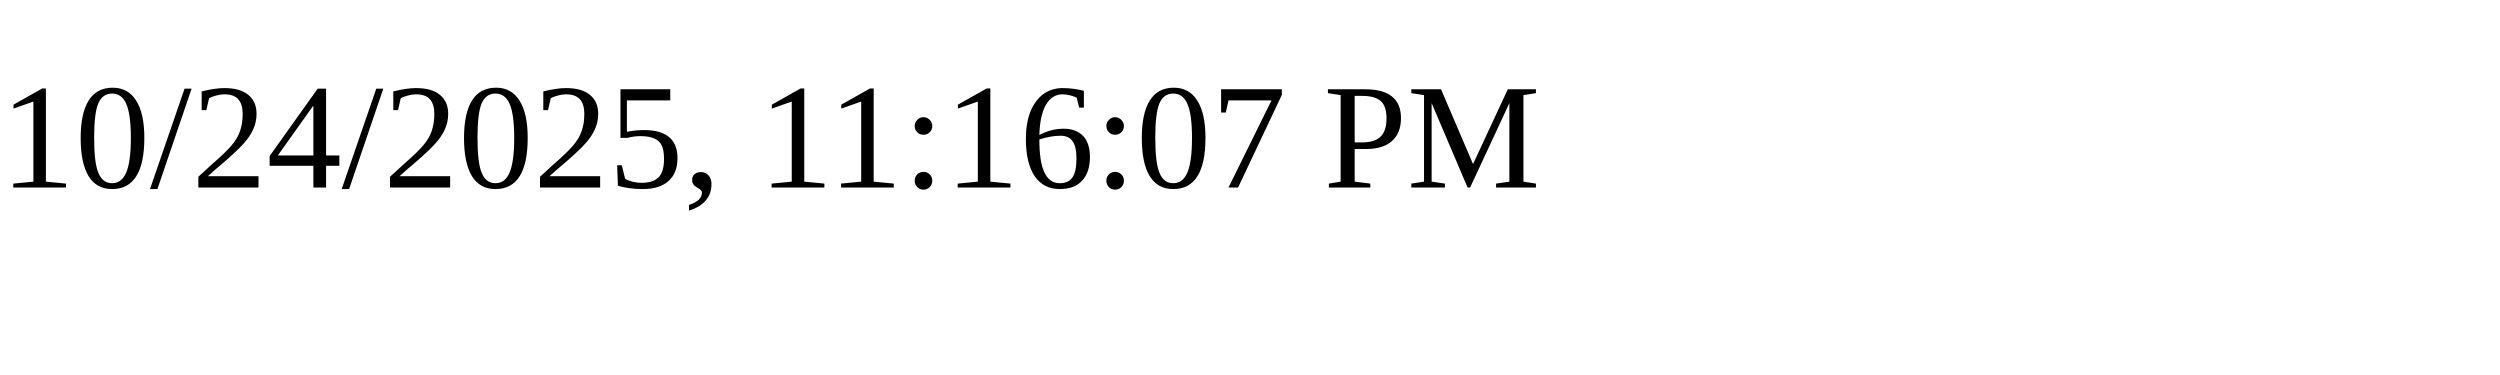
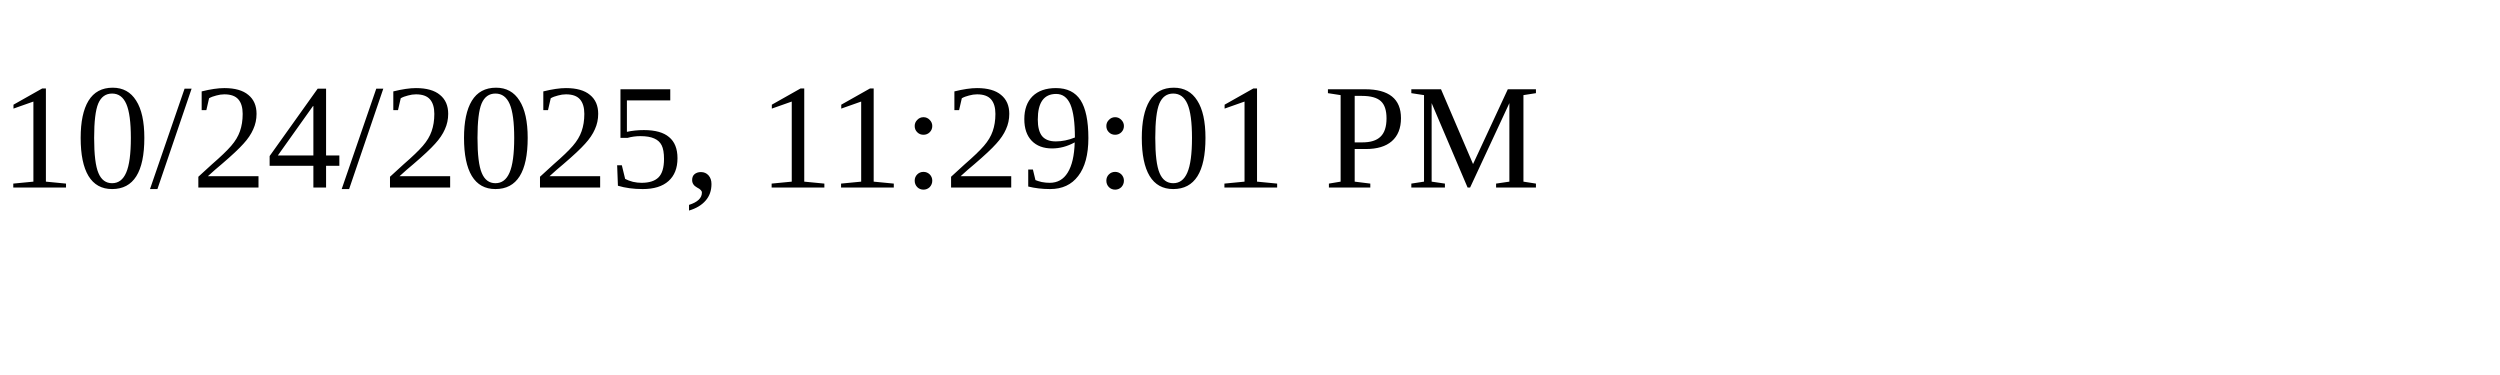
<svg xmlns="http://www.w3.org/2000/svg" height="30" width="200">
-   <text x="0" y="15">10/24/2025, 11:16:07 PM</text>
+   <text x="0" y="15">10/24/2025, 11:29:01 PM</text>
</svg>
